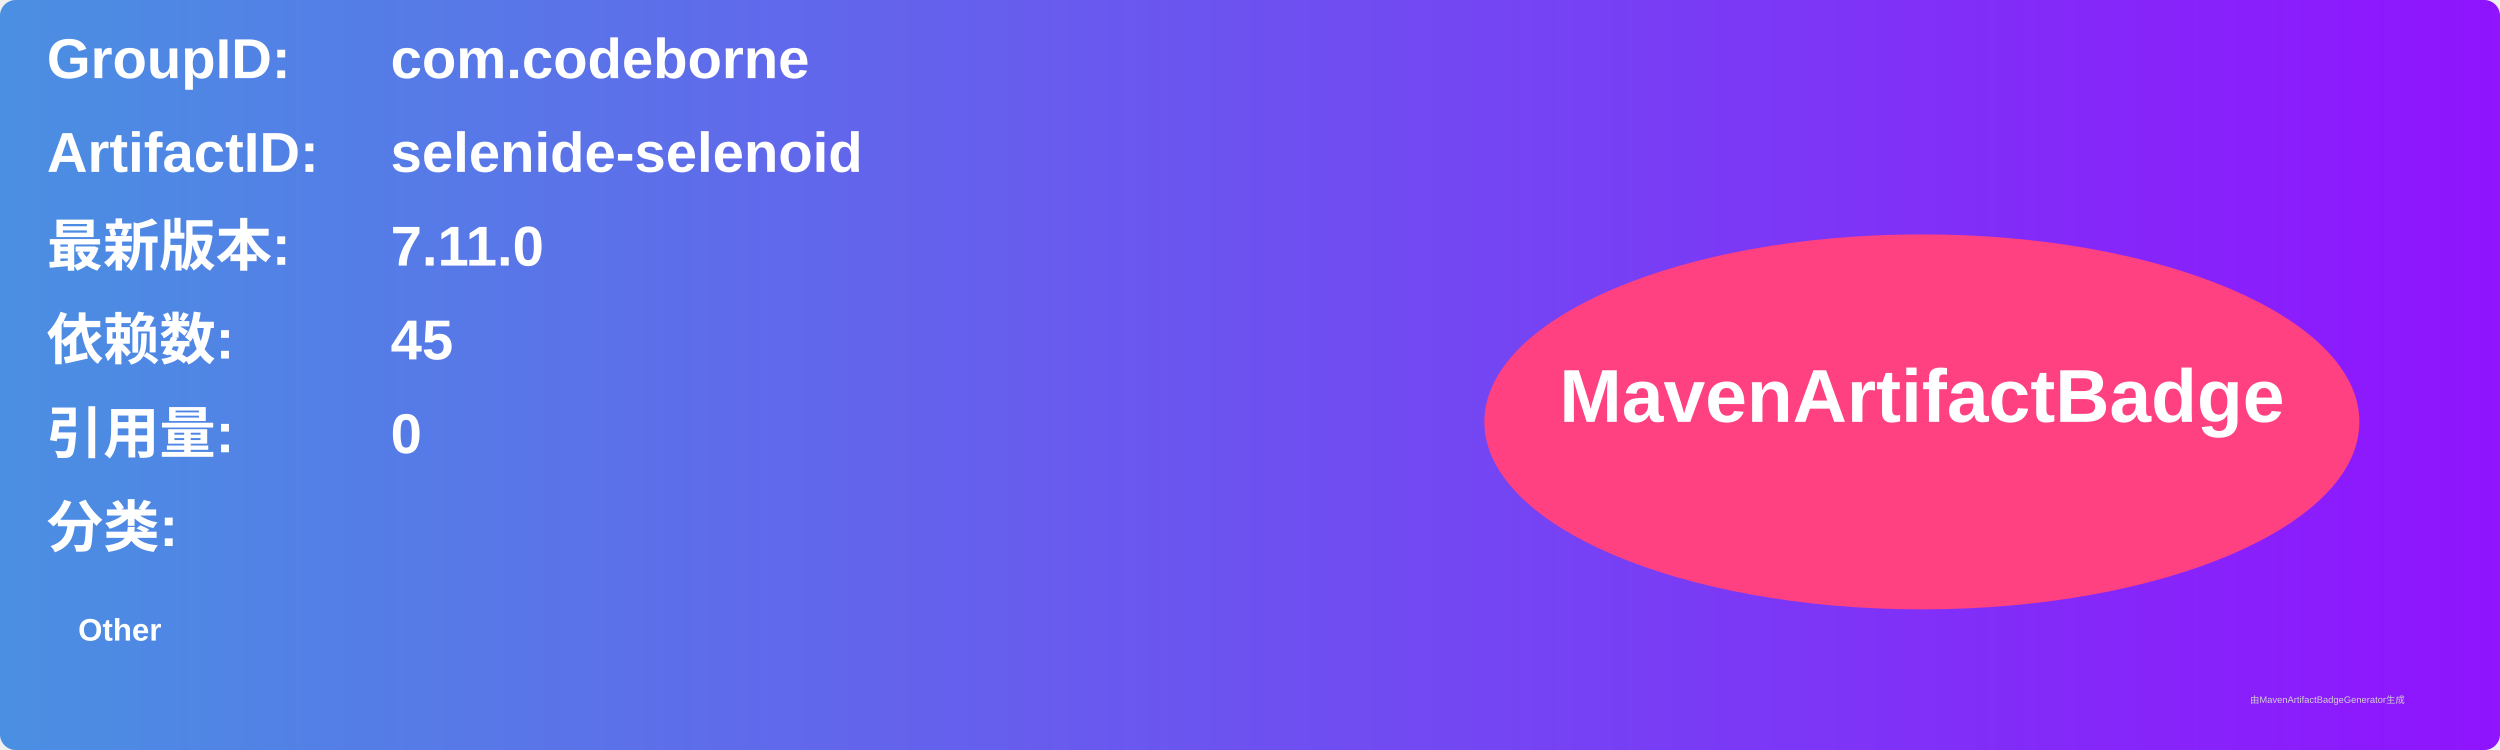
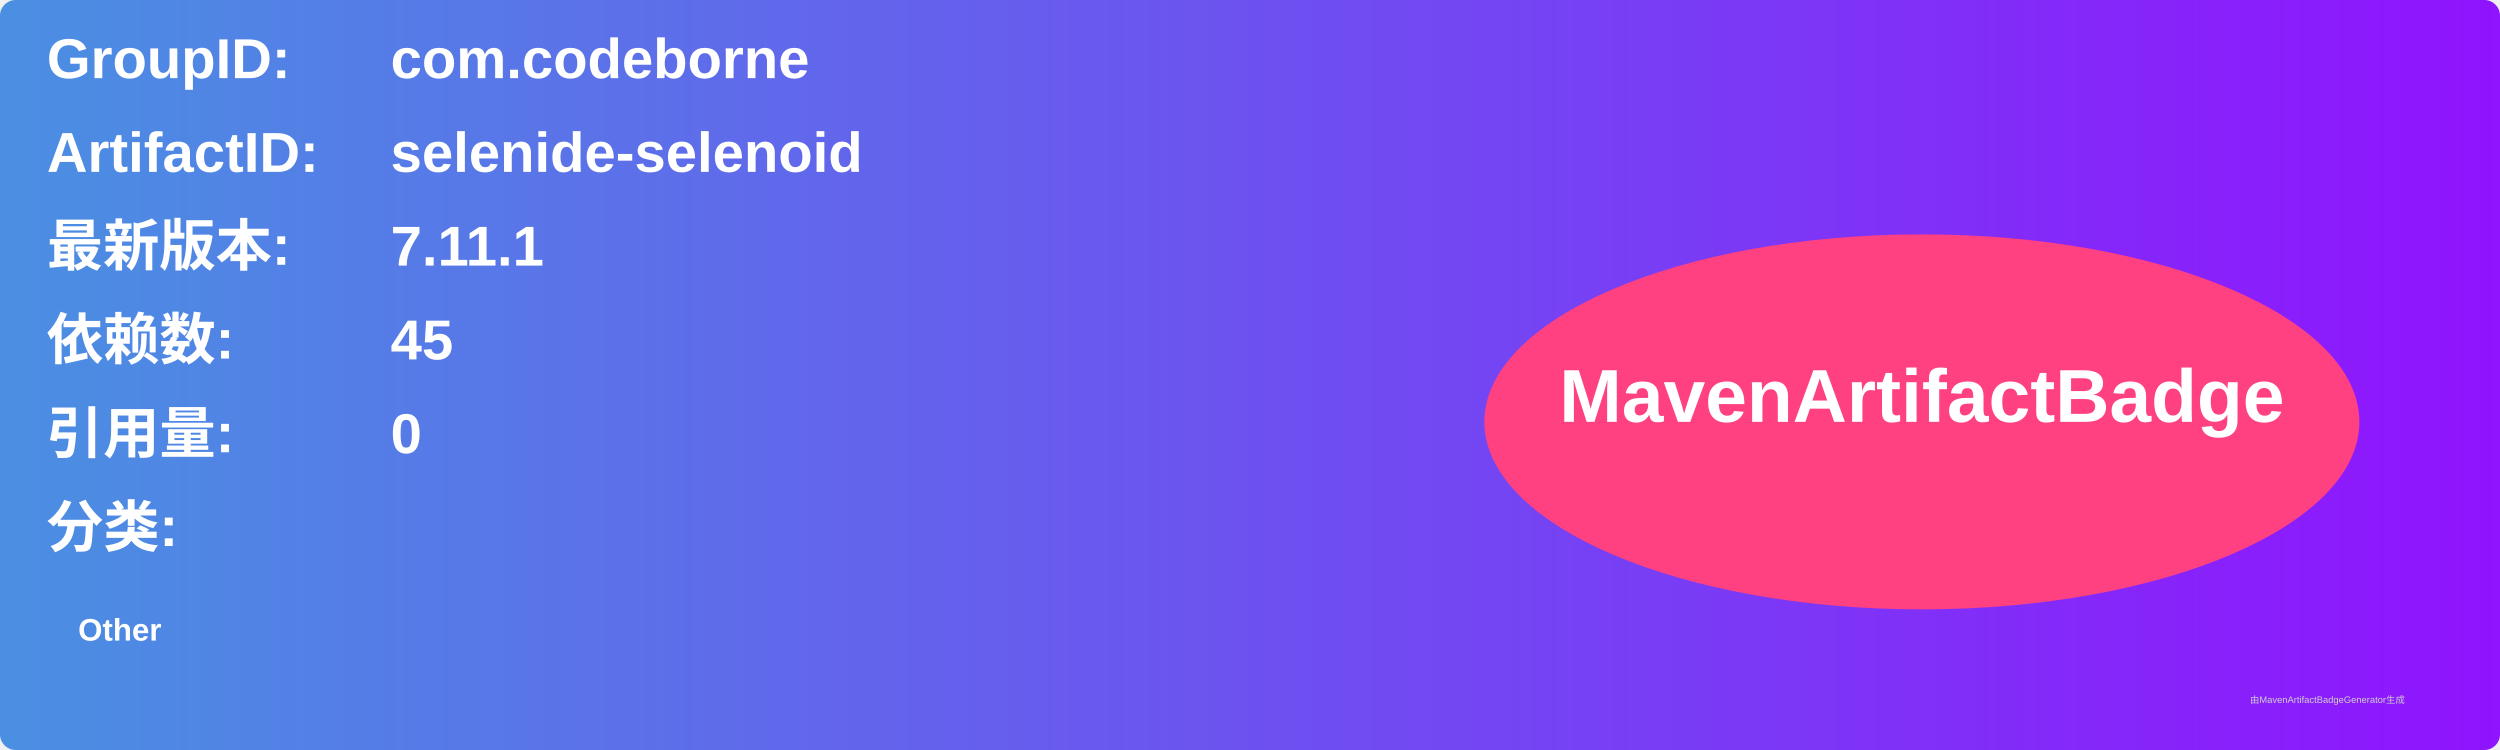
<svg xmlns="http://www.w3.org/2000/svg" width="800" height="240" viewBox="0 0 800 240">
  <linearGradient id="grad" x1="0%" y1="0%" x2="100%" y2="0%">
    <stop offset="0%" stop-color="#4a90e2" />
    <stop offset="100%" stop-color="#9013fe" />
  </linearGradient>
  <rect width="100%" height="100%" rx="5" ry="5" fill="url(#grad)" />
  <g transform="translate(15, 15)">
    <text x="0" y="10" font-family="Arial" font-size="18" fill="white" font-weight="bold" width="260">GroupID:</text>
    <text x="110" y="10" font-family="Arial" font-size="18" fill="white" font-weight="bold" width="460">com.codeborne</text>
    <text x="0" y="40" font-family="Arial" font-size="18" fill="white" font-weight="bold" width="260">ArtifactID:</text>
    <text x="110" y="40" font-family="Arial" font-size="18" fill="white" font-weight="bold" width="460">selenide-selenoid</text>
    <text x="0" y="70" font-family="Arial" font-size="18" fill="white" font-weight="bold">最新版本:</text>
    <text x="110" y="70" font-family="Arial" font-size="18" fill="white" font-weight="bold">
-       <tspan font-weight="bold">7.11.0</tspan>
+       <tspan font-weight="bold">7.11.1</tspan>
    </text>
    <text x="0" y="100" font-family="Arial" font-size="18" fill="white" font-weight="bold">依赖数: </text>
    <text x="110" y="100" font-family="Arial" font-size="18" fill="white">
      <tspan font-weight="bold">45</tspan>
    </text>
    <text x="0" y="130" font-family="Arial" font-size="18" fill="white" font-weight="bold">引用量: </text>
    <text x="110" y="130" font-family="Arial" font-size="18" fill="white">
      <tspan font-weight="bold">0</tspan>
    </text>
    <text x="0" y="160" font-family="Arial" font-size="18" fill="white" font-weight="bold">分类:</text>
    <text x="10" y="190" font-family="Arial" font-size="10" fill="white">
      <tspan font-weight="bold">Other</tspan>
    </text>
    <ellipse cx="600" cy="120" rx="140" ry="60" fill="#ff4081" />
    <text x="600" y="120" text-anchor="middle" font-family="Arial" font-size="24" fill="white" font-weight="bold">MavenArtifactBadge</text>
  </g>
  <text x="720" y="225" font-family="Arial" font-size="3" fill="#d0d0d0">由MavenArtifactBadgeGenerator生成</text>
</svg>
